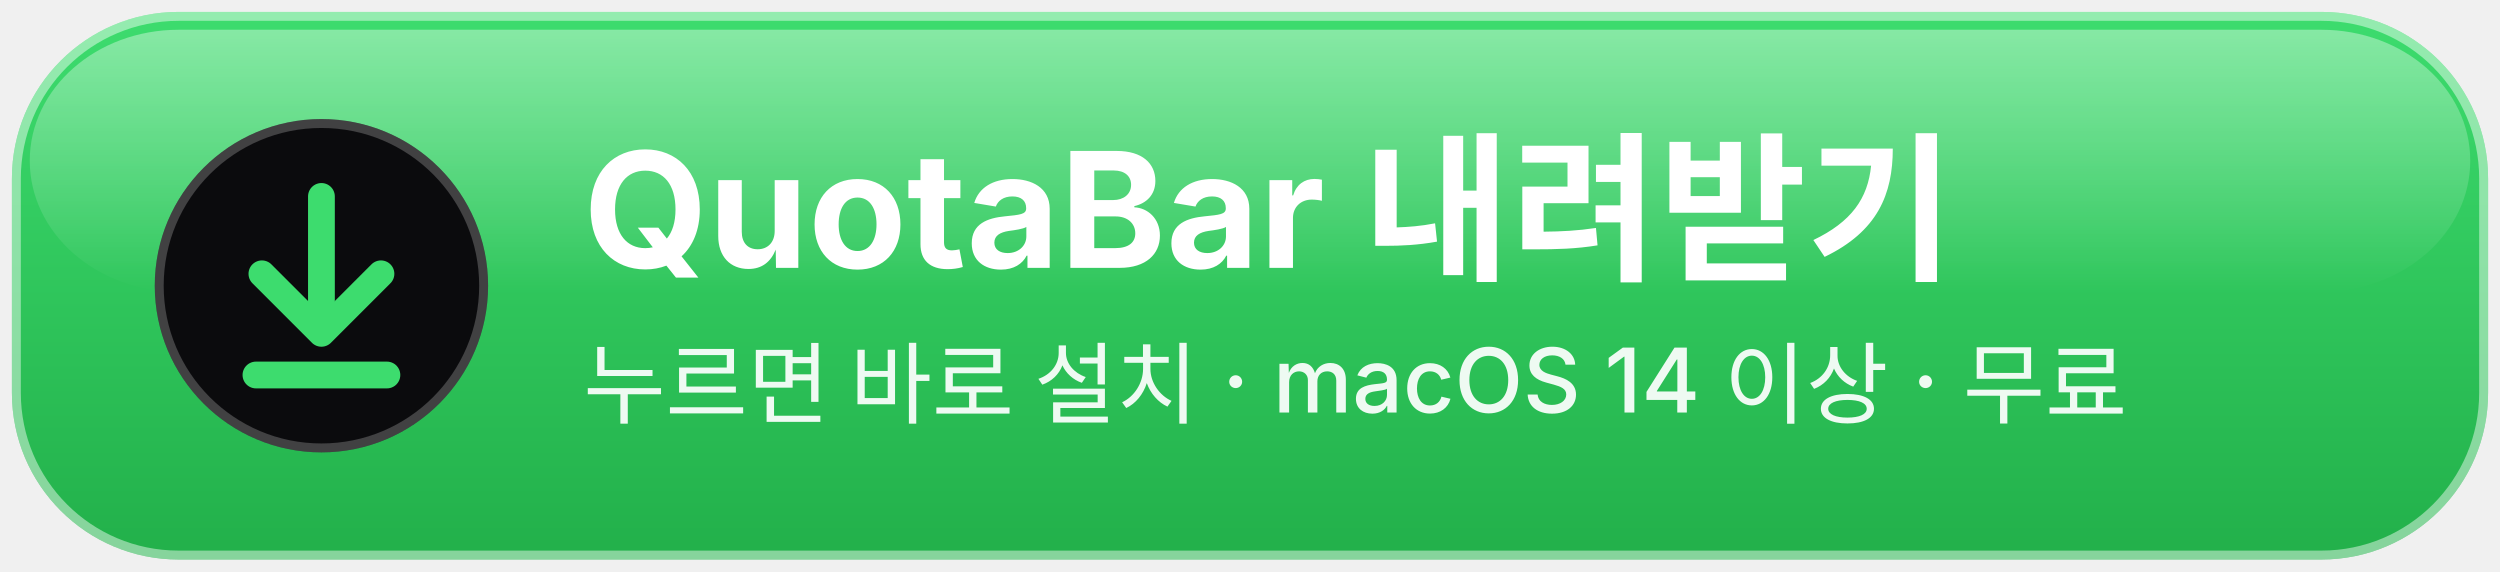
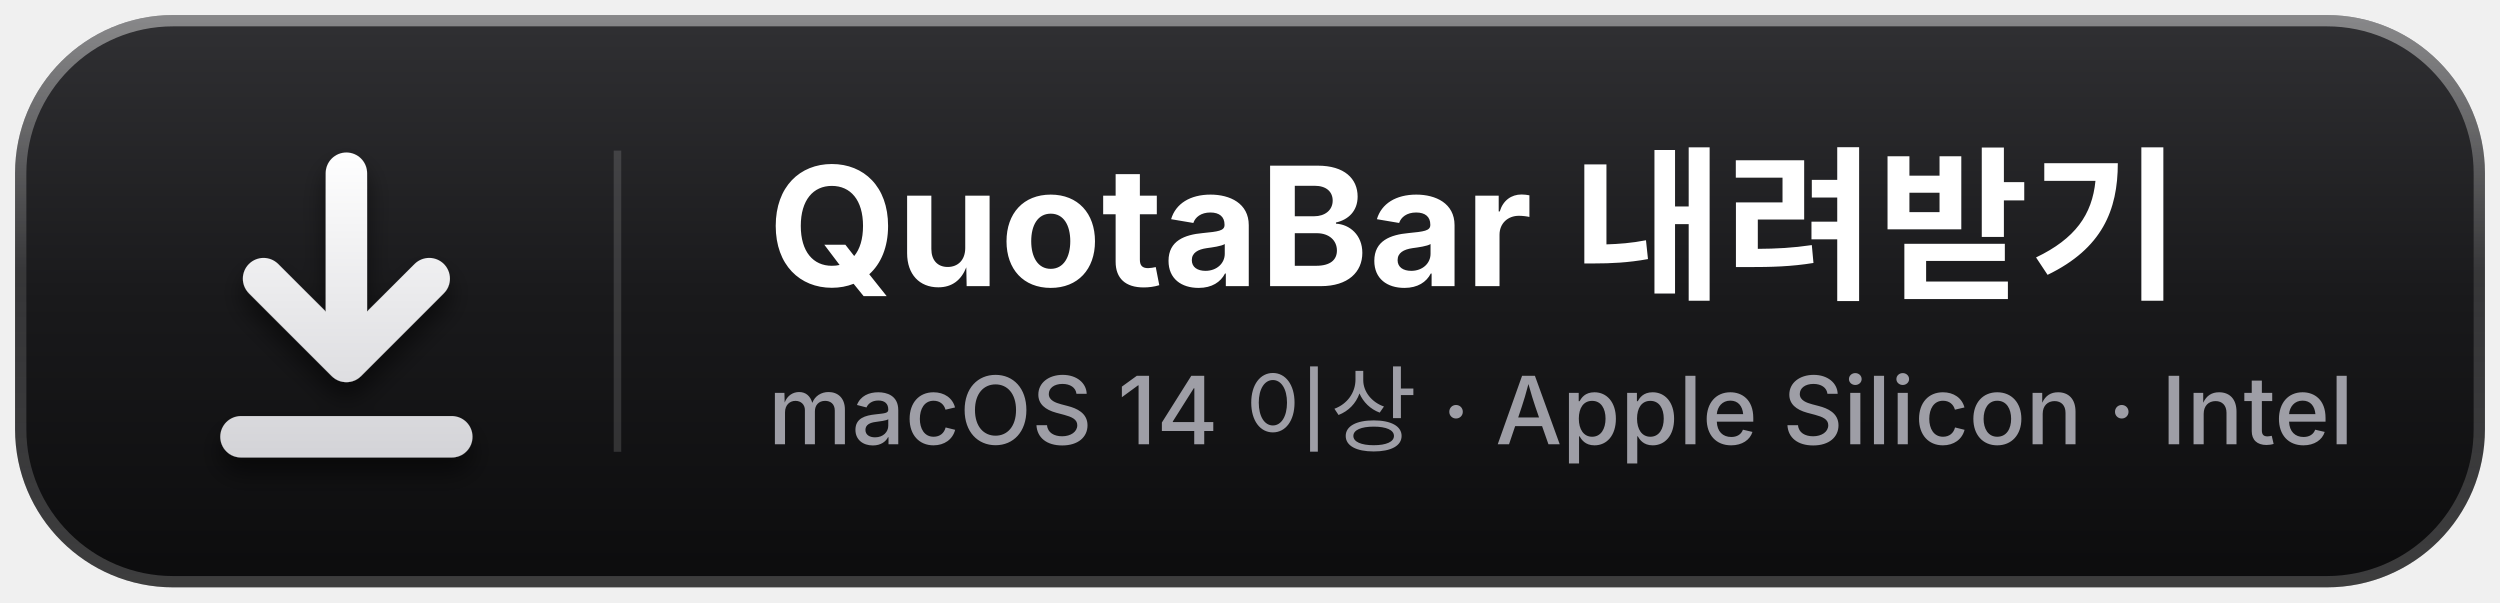
- <svg xmlns="http://www.w3.org/2000/svg" width="420" height="96" viewBox="0 0 420 96" role="img" aria-label="QuotaBar 내려받기">
+ <svg xmlns="http://www.w3.org/2000/svg" width="332" height="80" viewBox="0 0 332 80" role="img" aria-label="QuotaBar 내려받기">
  <defs>
    <linearGradient id="body" x1="0" y1="0" x2="0" y2="1">
-       <stop offset="0" stop-color="#3DDC6E" />
-       <stop offset="1" stop-color="#22B04A" />
+       <stop offset="0" stop-color="#303033" />
+       <stop offset="0.5" stop-color="#19191B" />
+       <stop offset="1" stop-color="#0C0C0D" />
    </linearGradient>
-     <linearGradient id="shine" x1="0" y1="0" x2="0" y2="1">
-       <stop offset="0" stop-color="#FFFFFF" stop-opacity="0.38" />
-       <stop offset="1" stop-color="#FFFFFF" stop-opacity="0" />
+     <linearGradient id="rim" x1="0" y1="0" x2="0" y2="1">
+       <stop offset="0" stop-color="#FFFFFF" stop-opacity="0.42" />
+       <stop offset="0.45" stop-color="#FFFFFF" stop-opacity="0.12" />
+       <stop offset="1" stop-color="#FFFFFF" stop-opacity="0.2" />
    </linearGradient>
+     <linearGradient id="glyph" gradientUnits="userSpaceOnUse" x1="0" y1="20" x2="0" y2="60">
+       <stop offset="0" stop-color="#FFFFFF" />
+       <stop offset="1" stop-color="#D4D4D8" />
+     </linearGradient>
+     <filter id="lift" filterUnits="userSpaceOnUse" x="20" y="10" width="54" height="64">
+       <feGaussianBlur in="SourceAlpha" stdDeviation="1.6" />
+       <feOffset dy="2" />
+       <feComponentTransfer>
+         <feFuncA type="linear" slope="0.55" />
+       </feComponentTransfer>
+       <feMerge>
+         <feMergeNode />
+         <feMergeNode in="SourceGraphic" />
+       </feMerge>
+     </filter>
  </defs>
-   <rect x="2" y="2" width="416" height="92" rx="28" fill="url(#body)" />
-   <rect x="5" y="5" width="410" height="44" rx="25" fill="url(#shine)" />
-   <rect x="2.75" y="2.75" width="414.5" height="90.5" rx="27.25" fill="none" stroke="#FFFFFF" stroke-opacity="0.45" stroke-width="1.5" />
-   <circle cx="54" cy="48" r="28" fill="#0B0B0D" />
-   <circle cx="54" cy="48" r="27.25" fill="none" stroke="#FFFFFF" stroke-opacity="0.22" stroke-width="1.5" />
-   <g fill="none" stroke="#3DDC6E" stroke-width="4.5" stroke-linecap="round" stroke-linejoin="round">
-     <path d="M54 33v22" />
-     <path d="M44 46l10 10 10-10" />
-     <path d="M43 63h22" />
+   <rect x="2" y="2" width="328" height="76" rx="21" fill="url(#body)" />
+   <rect x="2.75" y="2.75" width="326.5" height="74.5" rx="20.25" fill="none" stroke="url(#rim)" stroke-width="1.5" />
+   <g filter="url(#lift)" fill="none" stroke="url(#glyph)" stroke-width="5.5" stroke-linecap="round" stroke-linejoin="round">
+     <path d="M46 23v23" />
+     <path d="M35 37l11 11 11-11" />
+     <path d="M32 58h28" />
  </g>
-   <g font-family="-apple-system, BlinkMacSystemFont, 'Apple SD Gothic Neo', 'Segoe UI', 'Malgun Gothic', 'Noto Sans KR', sans-serif" fill="#FFFFFF">
-     <text x="98" y="45" font-size="27" font-weight="700">QuotaBar 내려받기</text>
-     <text x="98" y="70" font-size="15" font-weight="500" fill-opacity="0.92">누르면 바로 설치 · macOS 14 이상 · 무료</text>
+   <path d="M82 20v40" stroke="#FFFFFF" stroke-opacity="0.14" stroke-width="1" />
+   <g font-family="-apple-system, BlinkMacSystemFont, 'Apple SD Gothic Neo', 'Segoe UI', 'Malgun Gothic', 'Noto Sans KR', sans-serif">
+     <text x="102" y="38" font-size="22" font-weight="700" fill="#FFFFFF">QuotaBar 내려받기</text>
+     <text x="102" y="59" font-size="12.5" font-weight="500" fill="#9E9EA6">macOS 14 이상 · Apple Silicon · Intel</text>
  </g>
</svg>
